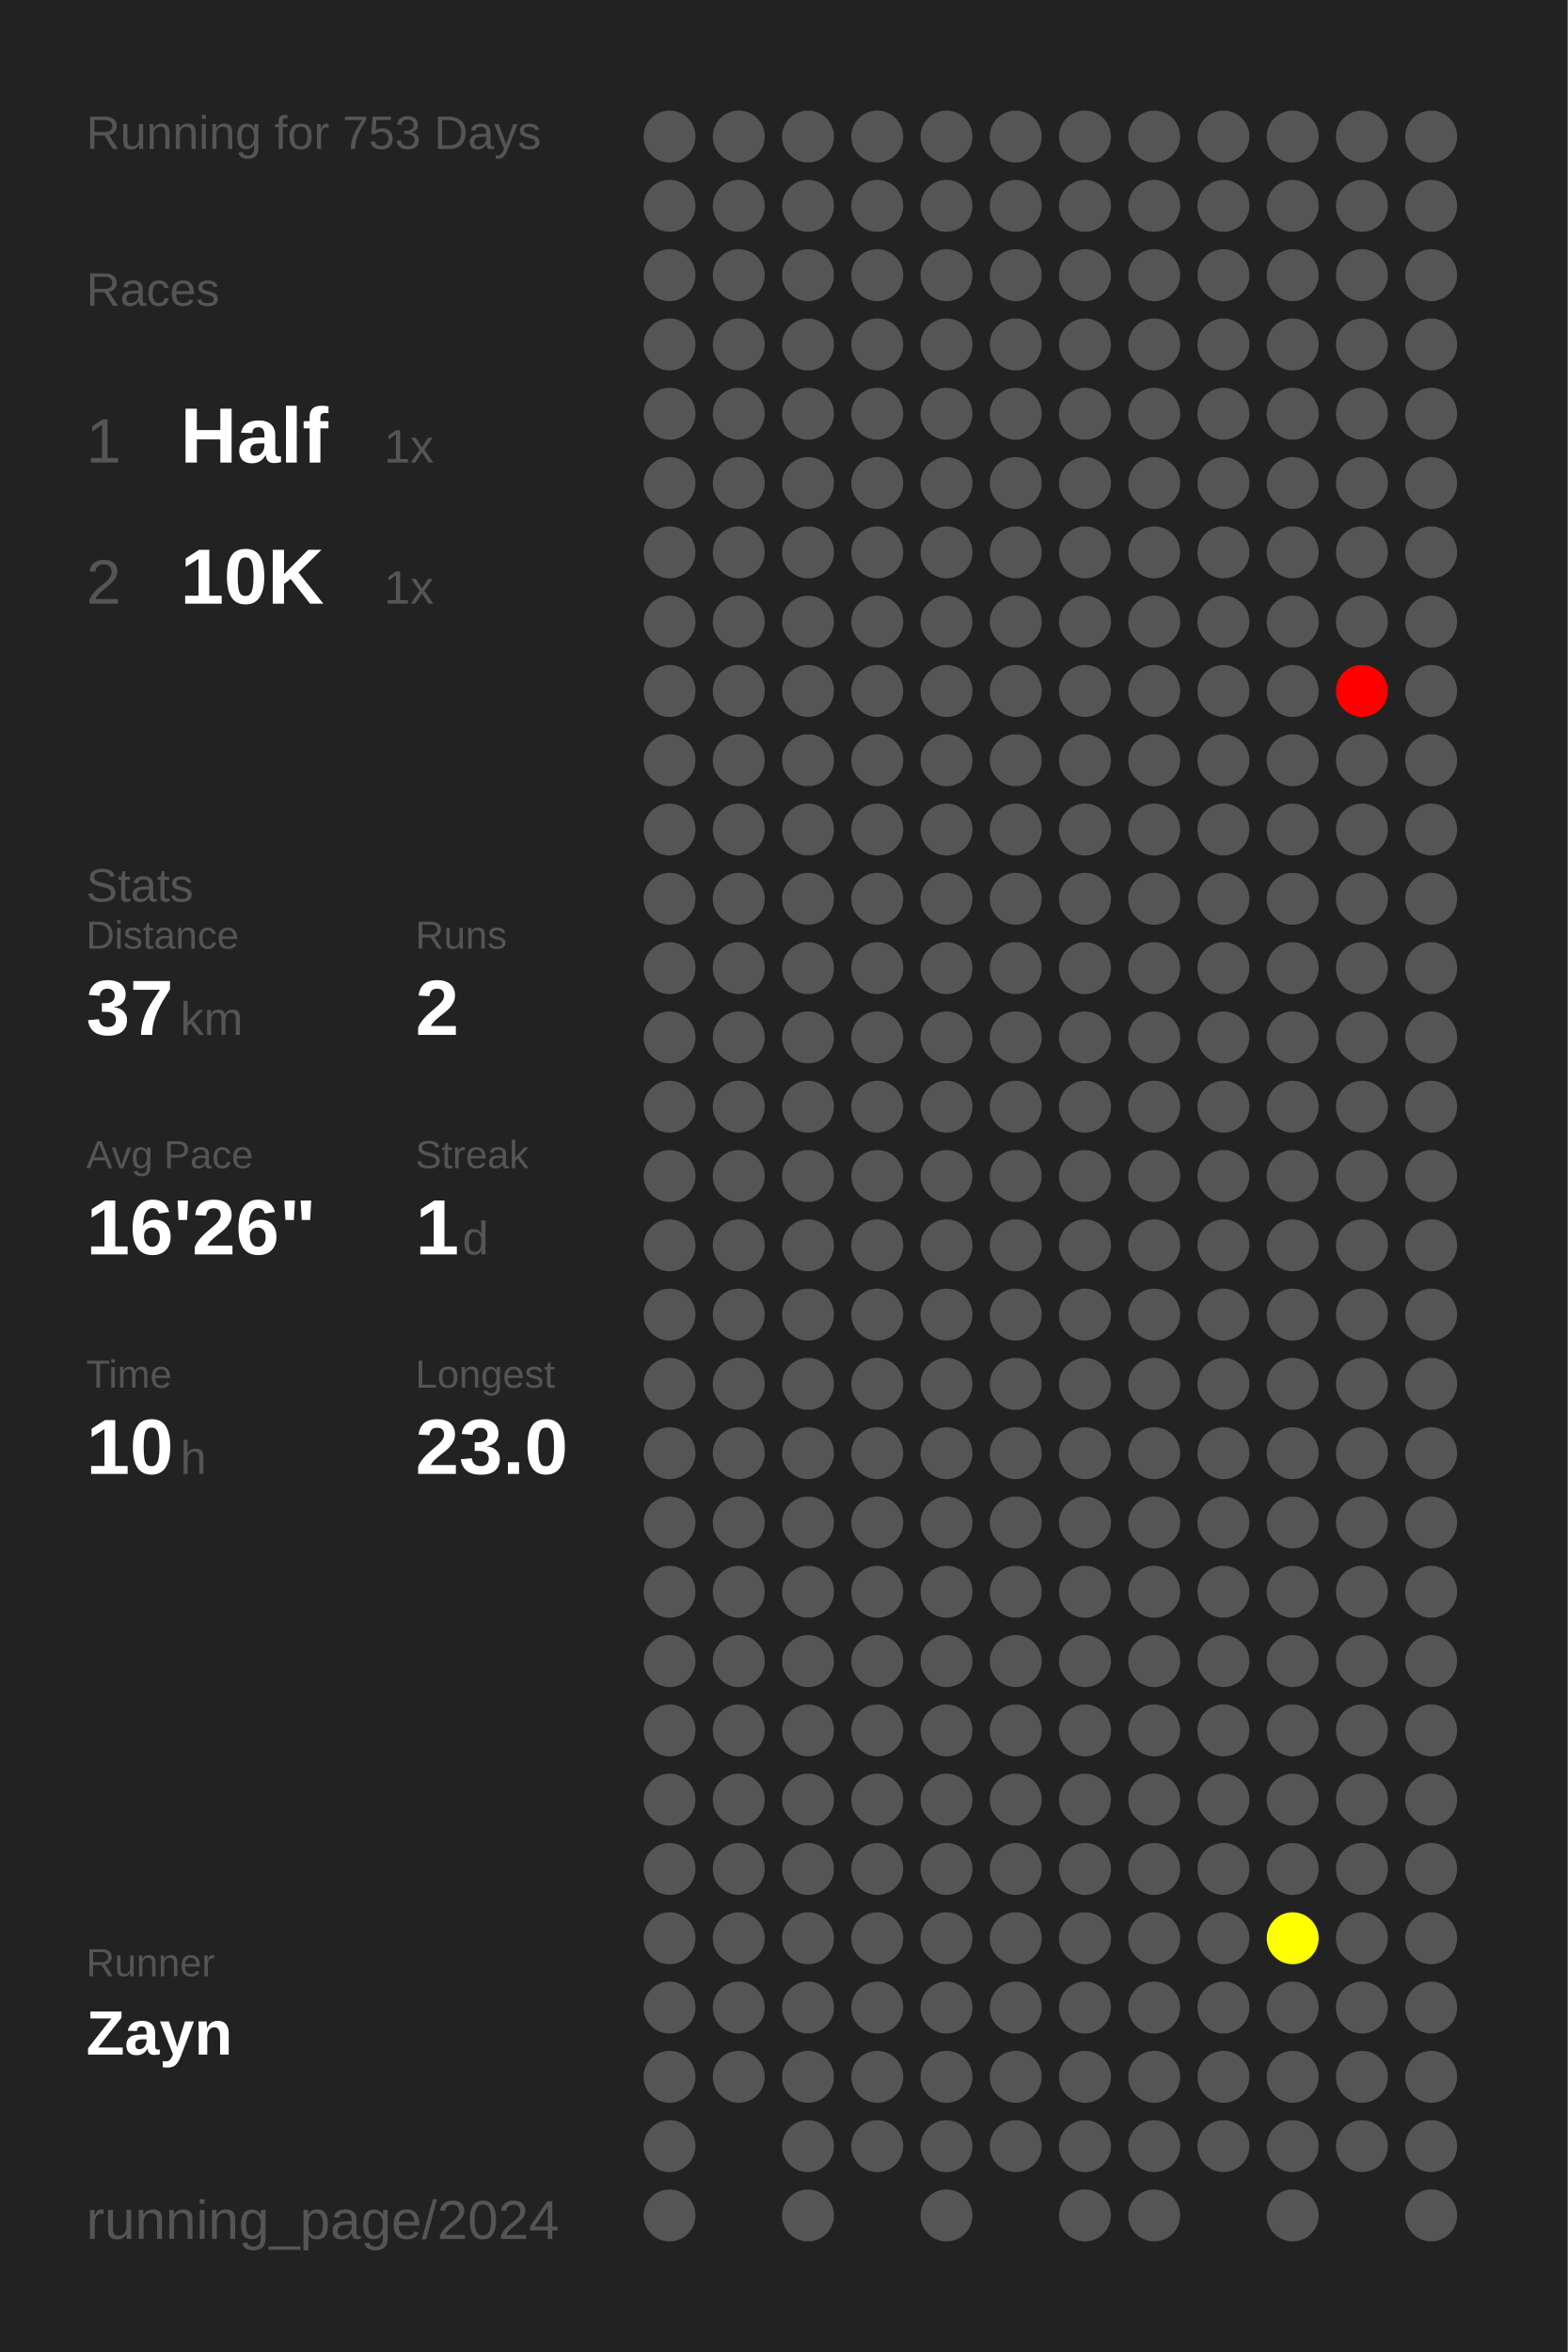
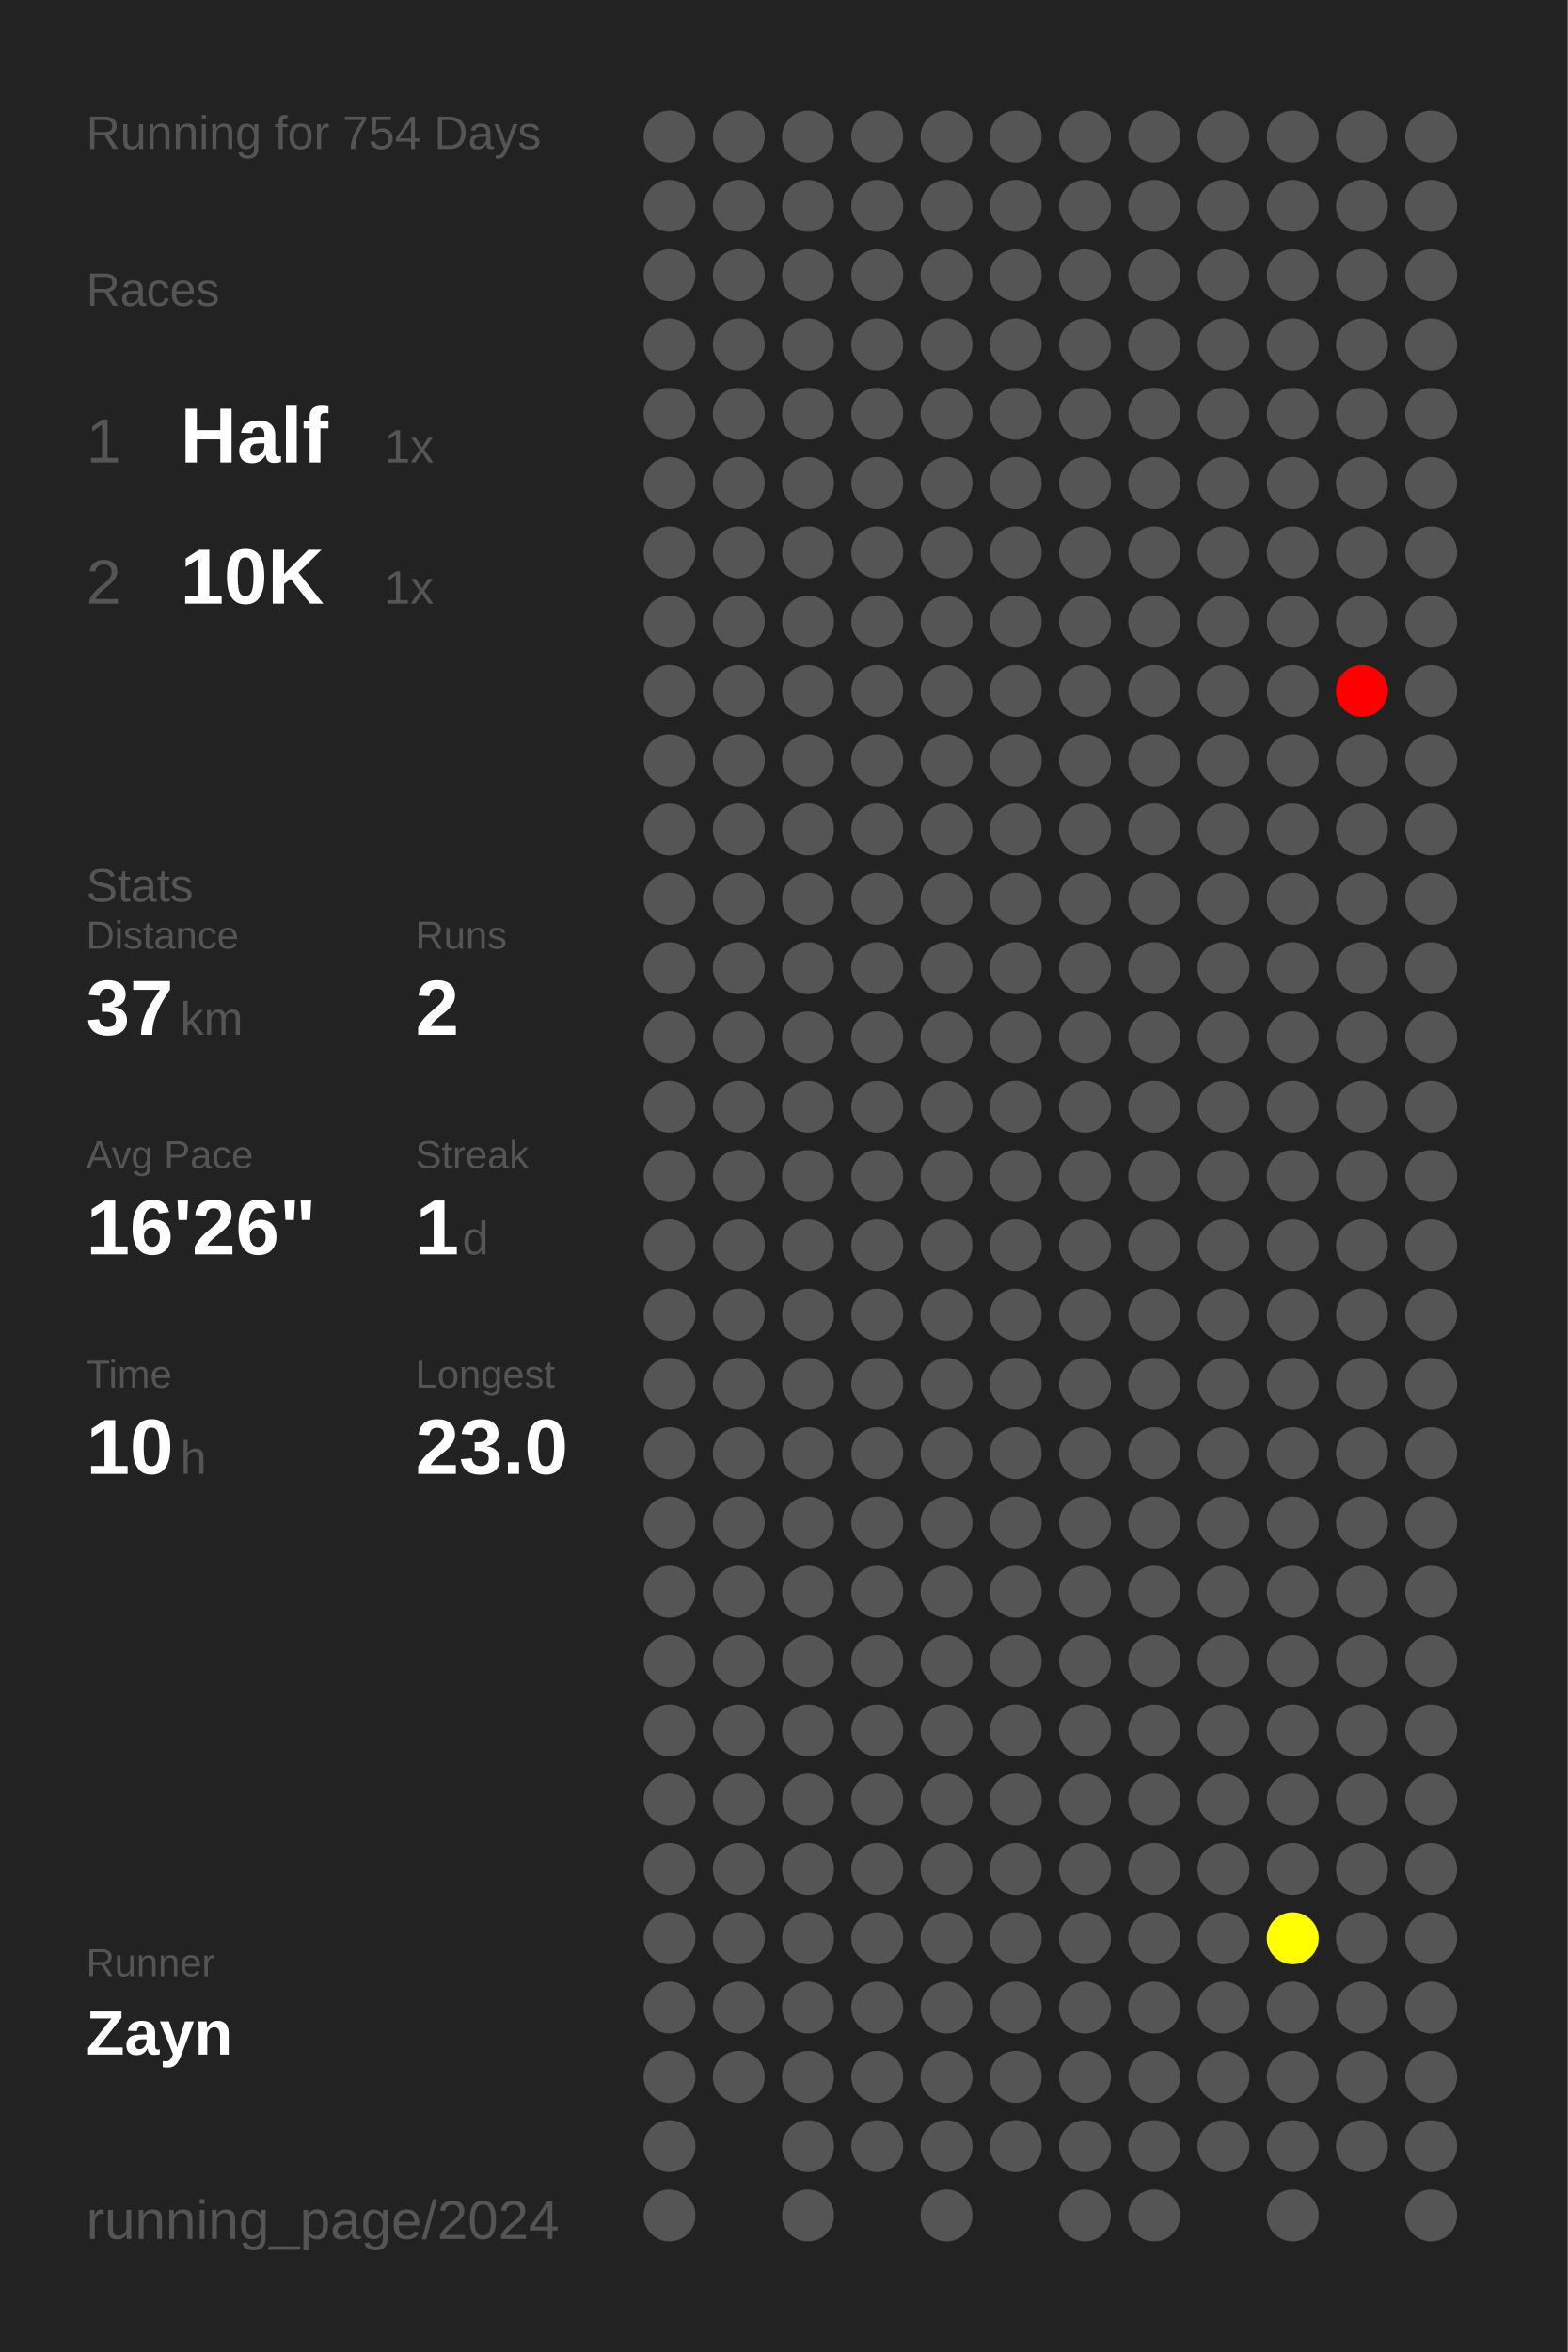
<svg xmlns="http://www.w3.org/2000/svg" baseProfile="full" height="300mm" version="1.1" viewBox="0,0,200,300" width="200mm">
  <defs />
  <rect fill="#222222" height="300" width="200" x="0" y="0" />
-   <text fill="#555555" style="font-size:6px; font-family:Arial;" x="11" y="19">Running for 753 Days</text>
+   <text fill="#555555" style="font-size:6px; font-family:Arial;" x="11" y="19">Running for 754 Days</text>
  <text fill="#555555" style="font-size:6px; font-family:Arial;" x="11" y="39">Races</text>
  <text fill="#555555" style="font-size:8px; font-family:Arial;" x="11" y="59">1</text>
  <text fill="#FFFFFF" style="font-size:10px; font-family:Arial; font-weight:bold;" x="23" y="59">Half</text>
  <text fill="#555555" style="font-size:6px; font-family:Arial;" x="49" y="59">1x</text>
  <text fill="#555555" style="font-size:8px; font-family:Arial;" x="11" y="77">2</text>
  <text fill="#FFFFFF" style="font-size:10px; font-family:Arial; font-weight:bold;" x="23" y="77">10K</text>
  <text fill="#555555" style="font-size:6px; font-family:Arial;" x="49" y="77">1x</text>
  <text fill="#555555" style="font-size:6px; font-family:Arial;" x="11" y="115">Stats</text>
  <text fill="#555555" style="font-size:5px; font-family:Arial;" x="11" y="121">Distance</text>
  <text fill="#FFFFFF" style="font-size:10px; font-family:Arial; font-weight:bold;" x="11" y="132">37</text>
  <text fill="#555555" style="font-size:6px; font-family:Arial;" x="23" y="132">km</text>
  <text fill="#555555" style="font-size:5px; font-family:Arial;" x="53" y="121">Runs</text>
  <text fill="#FFFFFF" style="font-size:10px; font-family:Arial; font-weight:bold;" x="53" y="132">2</text>
  <text fill="#555555" style="font-size:5px; font-family:Arial;" x="11" y="149">Avg Pace</text>
  <text fill="#FFFFFF" style="font-size:10px; font-family:Arial; font-weight:bold;" x="11" y="160">16'26"</text>
  <text fill="#555555" style="font-size:5px; font-family:Arial;" x="53" y="149">Streak</text>
  <text fill="#FFFFFF" style="font-size:10px; font-family:Arial; font-weight:bold;" x="53" y="160">1</text>
  <text fill="#555555" style="font-size:6px; font-family:Arial;" x="59" y="160">d</text>
  <text fill="#555555" style="font-size:5px; font-family:Arial;" x="11" y="177">Time</text>
  <text fill="#FFFFFF" style="font-size:10px; font-family:Arial; font-weight:bold;" x="11" y="188">10</text>
  <text fill="#555555" style="font-size:6px; font-family:Arial;" x="23" y="188">h</text>
  <text fill="#555555" style="font-size:5px; font-family:Arial;" x="53" y="177">Longest</text>
  <text fill="#FFFFFF" style="font-size:10px; font-family:Arial; font-weight:bold;" x="53" y="188">23.0</text>
  <text fill="#555555" style="font-size:5px; font-family:Arial;" x="11" y="252.065">Runner</text>
  <text fill="#FFFFFF" style="font-size:8px; font-family:Arial; font-weight:bold;" x="11" y="262.065">Zayn</text>
  <text fill="#555555" style="font-size:7px; font-family:Arial;" x="11" y="285.581">running_page/2024</text>
  <circle cx="85.417" cy="17.419" fill="#555555" r="3.312" />
  <circle cx="85.417" cy="26.258" fill="#555555" r="3.312" />
  <circle cx="85.417" cy="35.097" fill="#555555" r="3.312" />
  <circle cx="85.417" cy="43.935" fill="#555555" r="3.312" />
  <circle cx="85.417" cy="52.774" fill="#555555" r="3.312" />
  <circle cx="85.417" cy="61.613" fill="#555555" r="3.312" />
  <circle cx="85.417" cy="70.452" fill="#555555" r="3.312" />
  <circle cx="85.417" cy="79.29" fill="#555555" r="3.312" />
  <circle cx="85.417" cy="88.129" fill="#555555" r="3.312" />
  <circle cx="85.417" cy="96.968" fill="#555555" r="3.312" />
  <circle cx="85.417" cy="105.806" fill="#555555" r="3.312" />
  <circle cx="85.417" cy="114.645" fill="#555555" r="3.312" />
  <circle cx="85.417" cy="123.484" fill="#555555" r="3.312" />
  <circle cx="85.417" cy="132.323" fill="#555555" r="3.312" />
  <circle cx="85.417" cy="141.161" fill="#555555" r="3.312" />
  <circle cx="85.417" cy="150" fill="#555555" r="3.312" />
  <circle cx="85.417" cy="158.839" fill="#555555" r="3.312" />
  <circle cx="85.417" cy="167.677" fill="#555555" r="3.312" />
  <circle cx="85.417" cy="176.516" fill="#555555" r="3.312" />
  <circle cx="85.417" cy="185.355" fill="#555555" r="3.312" />
  <circle cx="85.417" cy="194.194" fill="#555555" r="3.312" />
  <circle cx="85.417" cy="203.032" fill="#555555" r="3.312" />
  <circle cx="85.417" cy="211.871" fill="#555555" r="3.312" />
  <circle cx="85.417" cy="220.71" fill="#555555" r="3.312" />
  <circle cx="85.417" cy="229.548" fill="#555555" r="3.312" />
  <circle cx="85.417" cy="238.387" fill="#555555" r="3.312" />
  <circle cx="85.417" cy="247.226" fill="#555555" r="3.312" />
  <circle cx="85.417" cy="256.065" fill="#555555" r="3.312" />
  <circle cx="85.417" cy="264.903" fill="#555555" r="3.312" />
  <circle cx="85.417" cy="273.742" fill="#555555" r="3.312" />
  <circle cx="85.417" cy="282.581" fill="#555555" r="3.312" />
  <circle cx="94.25" cy="17.419" fill="#555555" r="3.312" />
  <circle cx="94.25" cy="26.258" fill="#555555" r="3.312" />
  <circle cx="94.25" cy="35.097" fill="#555555" r="3.312" />
  <circle cx="94.25" cy="43.935" fill="#555555" r="3.312" />
  <circle cx="94.25" cy="52.774" fill="#555555" r="3.312" />
  <circle cx="94.25" cy="61.613" fill="#555555" r="3.312" />
  <circle cx="94.25" cy="70.452" fill="#555555" r="3.312" />
  <circle cx="94.25" cy="79.29" fill="#555555" r="3.312" />
  <circle cx="94.25" cy="88.129" fill="#555555" r="3.312" />
  <circle cx="94.25" cy="96.968" fill="#555555" r="3.312" />
  <circle cx="94.25" cy="105.806" fill="#555555" r="3.312" />
  <circle cx="94.25" cy="114.645" fill="#555555" r="3.312" />
  <circle cx="94.25" cy="123.484" fill="#555555" r="3.312" />
  <circle cx="94.25" cy="132.323" fill="#555555" r="3.312" />
  <circle cx="94.25" cy="141.161" fill="#555555" r="3.312" />
  <circle cx="94.25" cy="150" fill="#555555" r="3.312" />
  <circle cx="94.25" cy="158.839" fill="#555555" r="3.312" />
  <circle cx="94.25" cy="167.677" fill="#555555" r="3.312" />
  <circle cx="94.25" cy="176.516" fill="#555555" r="3.312" />
  <circle cx="94.25" cy="185.355" fill="#555555" r="3.312" />
  <circle cx="94.25" cy="194.194" fill="#555555" r="3.312" />
  <circle cx="94.25" cy="203.032" fill="#555555" r="3.312" />
  <circle cx="94.25" cy="211.871" fill="#555555" r="3.312" />
  <circle cx="94.25" cy="220.71" fill="#555555" r="3.312" />
  <circle cx="94.25" cy="229.548" fill="#555555" r="3.312" />
  <circle cx="94.25" cy="238.387" fill="#555555" r="3.312" />
  <circle cx="94.25" cy="247.226" fill="#555555" r="3.312" />
  <circle cx="94.25" cy="256.065" fill="#555555" r="3.312" />
  <circle cx="94.25" cy="264.903" fill="#555555" r="3.312" />
  <circle cx="103.083" cy="17.419" fill="#555555" r="3.312" />
  <circle cx="103.083" cy="26.258" fill="#555555" r="3.312" />
  <circle cx="103.083" cy="35.097" fill="#555555" r="3.312" />
  <circle cx="103.083" cy="43.935" fill="#555555" r="3.312" />
  <circle cx="103.083" cy="52.774" fill="#555555" r="3.312" />
  <circle cx="103.083" cy="61.613" fill="#555555" r="3.312" />
  <circle cx="103.083" cy="70.452" fill="#555555" r="3.312" />
  <circle cx="103.083" cy="79.29" fill="#555555" r="3.312" />
  <circle cx="103.083" cy="88.129" fill="#555555" r="3.312" />
  <circle cx="103.083" cy="96.968" fill="#555555" r="3.312" />
  <circle cx="103.083" cy="105.806" fill="#555555" r="3.312" />
  <circle cx="103.083" cy="114.645" fill="#555555" r="3.312" />
  <circle cx="103.083" cy="123.484" fill="#555555" r="3.312" />
  <circle cx="103.083" cy="132.323" fill="#555555" r="3.312" />
  <circle cx="103.083" cy="141.161" fill="#555555" r="3.312" />
  <circle cx="103.083" cy="150" fill="#555555" r="3.312" />
  <circle cx="103.083" cy="158.839" fill="#555555" r="3.312" />
  <circle cx="103.083" cy="167.677" fill="#555555" r="3.312" />
  <circle cx="103.083" cy="176.516" fill="#555555" r="3.312" />
  <circle cx="103.083" cy="185.355" fill="#555555" r="3.312" />
  <circle cx="103.083" cy="194.194" fill="#555555" r="3.312" />
  <circle cx="103.083" cy="203.032" fill="#555555" r="3.312" />
  <circle cx="103.083" cy="211.871" fill="#555555" r="3.312" />
  <circle cx="103.083" cy="220.71" fill="#555555" r="3.312" />
  <circle cx="103.083" cy="229.548" fill="#555555" r="3.312" />
  <circle cx="103.083" cy="238.387" fill="#555555" r="3.312" />
  <circle cx="103.083" cy="247.226" fill="#555555" r="3.312" />
  <circle cx="103.083" cy="256.065" fill="#555555" r="3.312" />
  <circle cx="103.083" cy="264.903" fill="#555555" r="3.312" />
  <circle cx="103.083" cy="273.742" fill="#555555" r="3.312" />
  <circle cx="103.083" cy="282.581" fill="#555555" r="3.312" />
  <circle cx="111.917" cy="17.419" fill="#555555" r="3.312" />
  <circle cx="111.917" cy="26.258" fill="#555555" r="3.312" />
  <circle cx="111.917" cy="35.097" fill="#555555" r="3.312" />
  <circle cx="111.917" cy="43.935" fill="#555555" r="3.312" />
  <circle cx="111.917" cy="52.774" fill="#555555" r="3.312" />
  <circle cx="111.917" cy="61.613" fill="#555555" r="3.312" />
  <circle cx="111.917" cy="70.452" fill="#555555" r="3.312" />
  <circle cx="111.917" cy="79.29" fill="#555555" r="3.312" />
  <circle cx="111.917" cy="88.129" fill="#555555" r="3.312" />
  <circle cx="111.917" cy="96.968" fill="#555555" r="3.312" />
  <circle cx="111.917" cy="105.806" fill="#555555" r="3.312" />
  <circle cx="111.917" cy="114.645" fill="#555555" r="3.312" />
  <circle cx="111.917" cy="123.484" fill="#555555" r="3.312" />
  <circle cx="111.917" cy="132.323" fill="#555555" r="3.312" />
  <circle cx="111.917" cy="141.161" fill="#555555" r="3.312" />
  <circle cx="111.917" cy="150" fill="#555555" r="3.312" />
  <circle cx="111.917" cy="158.839" fill="#555555" r="3.312" />
  <circle cx="111.917" cy="167.677" fill="#555555" r="3.312" />
  <circle cx="111.917" cy="176.516" fill="#555555" r="3.312" />
  <circle cx="111.917" cy="185.355" fill="#555555" r="3.312" />
  <circle cx="111.917" cy="194.194" fill="#555555" r="3.312" />
  <circle cx="111.917" cy="203.032" fill="#555555" r="3.312" />
  <circle cx="111.917" cy="211.871" fill="#555555" r="3.312" />
  <circle cx="111.917" cy="220.71" fill="#555555" r="3.312" />
  <circle cx="111.917" cy="229.548" fill="#555555" r="3.312" />
  <circle cx="111.917" cy="238.387" fill="#555555" r="3.312" />
  <circle cx="111.917" cy="247.226" fill="#555555" r="3.312" />
  <circle cx="111.917" cy="256.065" fill="#555555" r="3.312" />
  <circle cx="111.917" cy="264.903" fill="#555555" r="3.312" />
  <circle cx="111.917" cy="273.742" fill="#555555" r="3.312" />
  <circle cx="120.75" cy="17.419" fill="#555555" r="3.312" />
  <circle cx="120.75" cy="26.258" fill="#555555" r="3.312" />
  <circle cx="120.75" cy="35.097" fill="#555555" r="3.312" />
  <circle cx="120.75" cy="43.935" fill="#555555" r="3.312" />
  <circle cx="120.75" cy="52.774" fill="#555555" r="3.312" />
  <circle cx="120.75" cy="61.613" fill="#555555" r="3.312" />
  <circle cx="120.75" cy="70.452" fill="#555555" r="3.312" />
  <circle cx="120.75" cy="79.29" fill="#555555" r="3.312" />
  <circle cx="120.75" cy="88.129" fill="#555555" r="3.312" />
  <circle cx="120.75" cy="96.968" fill="#555555" r="3.312" />
  <circle cx="120.75" cy="105.806" fill="#555555" r="3.312" />
  <circle cx="120.75" cy="114.645" fill="#555555" r="3.312" />
  <circle cx="120.75" cy="123.484" fill="#555555" r="3.312" />
  <circle cx="120.75" cy="132.323" fill="#555555" r="3.312" />
  <circle cx="120.75" cy="141.161" fill="#555555" r="3.312" />
  <circle cx="120.75" cy="150" fill="#555555" r="3.312" />
  <circle cx="120.75" cy="158.839" fill="#555555" r="3.312" />
  <circle cx="120.75" cy="167.677" fill="#555555" r="3.312" />
  <circle cx="120.75" cy="176.516" fill="#555555" r="3.312" />
  <circle cx="120.75" cy="185.355" fill="#555555" r="3.312" />
  <circle cx="120.75" cy="194.194" fill="#555555" r="3.312" />
  <circle cx="120.75" cy="203.032" fill="#555555" r="3.312" />
  <circle cx="120.75" cy="211.871" fill="#555555" r="3.312" />
  <circle cx="120.75" cy="220.71" fill="#555555" r="3.312" />
  <circle cx="120.75" cy="229.548" fill="#555555" r="3.312" />
  <circle cx="120.75" cy="238.387" fill="#555555" r="3.312" />
  <circle cx="120.75" cy="247.226" fill="#555555" r="3.312" />
  <circle cx="120.75" cy="256.065" fill="#555555" r="3.312" />
  <circle cx="120.75" cy="264.903" fill="#555555" r="3.312" />
  <circle cx="120.75" cy="273.742" fill="#555555" r="3.312" />
  <circle cx="120.75" cy="282.581" fill="#555555" r="3.312" />
  <circle cx="129.583" cy="17.419" fill="#555555" r="3.312" />
  <circle cx="129.583" cy="26.258" fill="#555555" r="3.312" />
  <circle cx="129.583" cy="35.097" fill="#555555" r="3.312" />
  <circle cx="129.583" cy="43.935" fill="#555555" r="3.312" />
  <circle cx="129.583" cy="52.774" fill="#555555" r="3.312" />
  <circle cx="129.583" cy="61.613" fill="#555555" r="3.312" />
  <circle cx="129.583" cy="70.452" fill="#555555" r="3.312" />
  <circle cx="129.583" cy="79.29" fill="#555555" r="3.312" />
  <circle cx="129.583" cy="88.129" fill="#555555" r="3.312" />
  <circle cx="129.583" cy="96.968" fill="#555555" r="3.312" />
  <circle cx="129.583" cy="105.806" fill="#555555" r="3.312" />
  <circle cx="129.583" cy="114.645" fill="#555555" r="3.312" />
  <circle cx="129.583" cy="123.484" fill="#555555" r="3.312" />
  <circle cx="129.583" cy="132.323" fill="#555555" r="3.312" />
  <circle cx="129.583" cy="141.161" fill="#555555" r="3.312" />
  <circle cx="129.583" cy="150" fill="#555555" r="3.312" />
  <circle cx="129.583" cy="158.839" fill="#555555" r="3.312" />
  <circle cx="129.583" cy="167.677" fill="#555555" r="3.312" />
  <circle cx="129.583" cy="176.516" fill="#555555" r="3.312" />
  <circle cx="129.583" cy="185.355" fill="#555555" r="3.312" />
  <circle cx="129.583" cy="194.194" fill="#555555" r="3.312" />
  <circle cx="129.583" cy="203.032" fill="#555555" r="3.312" />
  <circle cx="129.583" cy="211.871" fill="#555555" r="3.312" />
  <circle cx="129.583" cy="220.71" fill="#555555" r="3.312" />
  <circle cx="129.583" cy="229.548" fill="#555555" r="3.312" />
  <circle cx="129.583" cy="238.387" fill="#555555" r="3.312" />
  <circle cx="129.583" cy="247.226" fill="#555555" r="3.312" />
  <circle cx="129.583" cy="256.065" fill="#555555" r="3.312" />
  <circle cx="129.583" cy="264.903" fill="#555555" r="3.312" />
  <circle cx="129.583" cy="273.742" fill="#555555" r="3.312" />
  <circle cx="138.417" cy="17.419" fill="#555555" r="3.312" />
  <circle cx="138.417" cy="26.258" fill="#555555" r="3.312" />
  <circle cx="138.417" cy="35.097" fill="#555555" r="3.312" />
  <circle cx="138.417" cy="43.935" fill="#555555" r="3.312" />
  <circle cx="138.417" cy="52.774" fill="#555555" r="3.312" />
  <circle cx="138.417" cy="61.613" fill="#555555" r="3.312" />
  <circle cx="138.417" cy="70.452" fill="#555555" r="3.312" />
  <circle cx="138.417" cy="79.29" fill="#555555" r="3.312" />
  <circle cx="138.417" cy="88.129" fill="#555555" r="3.312" />
  <circle cx="138.417" cy="96.968" fill="#555555" r="3.312" />
  <circle cx="138.417" cy="105.806" fill="#555555" r="3.312" />
  <circle cx="138.417" cy="114.645" fill="#555555" r="3.312" />
  <circle cx="138.417" cy="123.484" fill="#555555" r="3.312" />
  <circle cx="138.417" cy="132.323" fill="#555555" r="3.312" />
  <circle cx="138.417" cy="141.161" fill="#555555" r="3.312" />
  <circle cx="138.417" cy="150" fill="#555555" r="3.312" />
  <circle cx="138.417" cy="158.839" fill="#555555" r="3.312" />
  <circle cx="138.417" cy="167.677" fill="#555555" r="3.312" />
  <circle cx="138.417" cy="176.516" fill="#555555" r="3.312" />
  <circle cx="138.417" cy="185.355" fill="#555555" r="3.312" />
  <circle cx="138.417" cy="194.194" fill="#555555" r="3.312" />
  <circle cx="138.417" cy="203.032" fill="#555555" r="3.312" />
  <circle cx="138.417" cy="211.871" fill="#555555" r="3.312" />
  <circle cx="138.417" cy="220.71" fill="#555555" r="3.312" />
  <circle cx="138.417" cy="229.548" fill="#555555" r="3.312" />
  <circle cx="138.417" cy="238.387" fill="#555555" r="3.312" />
  <circle cx="138.417" cy="247.226" fill="#555555" r="3.312" />
  <circle cx="138.417" cy="256.065" fill="#555555" r="3.312" />
  <circle cx="138.417" cy="264.903" fill="#555555" r="3.312" />
  <circle cx="138.417" cy="273.742" fill="#555555" r="3.312" />
  <circle cx="138.417" cy="282.581" fill="#555555" r="3.312" />
  <circle cx="147.25" cy="17.419" fill="#555555" r="3.312" />
  <circle cx="147.25" cy="26.258" fill="#555555" r="3.312" />
  <circle cx="147.25" cy="35.097" fill="#555555" r="3.312" />
  <circle cx="147.25" cy="43.935" fill="#555555" r="3.312" />
  <circle cx="147.25" cy="52.774" fill="#555555" r="3.312" />
  <circle cx="147.25" cy="61.613" fill="#555555" r="3.312" />
  <circle cx="147.25" cy="70.452" fill="#555555" r="3.312" />
  <circle cx="147.25" cy="79.29" fill="#555555" r="3.312" />
  <circle cx="147.25" cy="88.129" fill="#555555" r="3.312" />
  <circle cx="147.25" cy="96.968" fill="#555555" r="3.312" />
  <circle cx="147.25" cy="105.806" fill="#555555" r="3.312" />
  <circle cx="147.25" cy="114.645" fill="#555555" r="3.312" />
  <circle cx="147.25" cy="123.484" fill="#555555" r="3.312" />
  <circle cx="147.25" cy="132.323" fill="#555555" r="3.312" />
  <circle cx="147.25" cy="141.161" fill="#555555" r="3.312" />
  <circle cx="147.25" cy="150" fill="#555555" r="3.312" />
  <circle cx="147.25" cy="158.839" fill="#555555" r="3.312" />
  <circle cx="147.25" cy="167.677" fill="#555555" r="3.312" />
  <circle cx="147.25" cy="176.516" fill="#555555" r="3.312" />
  <circle cx="147.25" cy="185.355" fill="#555555" r="3.312" />
  <circle cx="147.25" cy="194.194" fill="#555555" r="3.312" />
  <circle cx="147.25" cy="203.032" fill="#555555" r="3.312" />
  <circle cx="147.25" cy="211.871" fill="#555555" r="3.312" />
  <circle cx="147.25" cy="220.71" fill="#555555" r="3.312" />
  <circle cx="147.25" cy="229.548" fill="#555555" r="3.312" />
  <circle cx="147.25" cy="238.387" fill="#555555" r="3.312" />
  <circle cx="147.25" cy="247.226" fill="#555555" r="3.312" />
  <circle cx="147.25" cy="256.065" fill="#555555" r="3.312" />
  <circle cx="147.25" cy="264.903" fill="#555555" r="3.312" />
  <circle cx="147.25" cy="273.742" fill="#555555" r="3.312" />
  <circle cx="147.25" cy="282.581" fill="#555555" r="3.312" />
  <circle cx="156.083" cy="17.419" fill="#555555" r="3.312" />
  <circle cx="156.083" cy="26.258" fill="#555555" r="3.312" />
  <circle cx="156.083" cy="35.097" fill="#555555" r="3.312" />
  <circle cx="156.083" cy="43.935" fill="#555555" r="3.312" />
  <circle cx="156.083" cy="52.774" fill="#555555" r="3.312" />
  <circle cx="156.083" cy="61.613" fill="#555555" r="3.312" />
  <circle cx="156.083" cy="70.452" fill="#555555" r="3.312" />
  <circle cx="156.083" cy="79.29" fill="#555555" r="3.312" />
  <circle cx="156.083" cy="88.129" fill="#555555" r="3.312" />
  <circle cx="156.083" cy="96.968" fill="#555555" r="3.312" />
  <circle cx="156.083" cy="105.806" fill="#555555" r="3.312" />
  <circle cx="156.083" cy="114.645" fill="#555555" r="3.312" />
  <circle cx="156.083" cy="123.484" fill="#555555" r="3.312" />
  <circle cx="156.083" cy="132.323" fill="#555555" r="3.312" />
  <circle cx="156.083" cy="141.161" fill="#555555" r="3.312" />
  <circle cx="156.083" cy="150" fill="#555555" r="3.312" />
  <circle cx="156.083" cy="158.839" fill="#555555" r="3.312" />
  <circle cx="156.083" cy="167.677" fill="#555555" r="3.312" />
  <circle cx="156.083" cy="176.516" fill="#555555" r="3.312" />
  <circle cx="156.083" cy="185.355" fill="#555555" r="3.312" />
  <circle cx="156.083" cy="194.194" fill="#555555" r="3.312" />
  <circle cx="156.083" cy="203.032" fill="#555555" r="3.312" />
  <circle cx="156.083" cy="211.871" fill="#555555" r="3.312" />
  <circle cx="156.083" cy="220.71" fill="#555555" r="3.312" />
  <circle cx="156.083" cy="229.548" fill="#555555" r="3.312" />
  <circle cx="156.083" cy="238.387" fill="#555555" r="3.312" />
  <circle cx="156.083" cy="247.226" fill="#555555" r="3.312" />
  <circle cx="156.083" cy="256.065" fill="#555555" r="3.312" />
  <circle cx="156.083" cy="264.903" fill="#555555" r="3.312" />
  <circle cx="156.083" cy="273.742" fill="#555555" r="3.312" />
  <circle cx="164.917" cy="17.419" fill="#555555" r="3.312" />
  <circle cx="164.917" cy="26.258" fill="#555555" r="3.312" />
  <circle cx="164.917" cy="35.097" fill="#555555" r="3.312" />
  <circle cx="164.917" cy="43.935" fill="#555555" r="3.312" />
  <circle cx="164.917" cy="52.774" fill="#555555" r="3.312" />
  <circle cx="164.917" cy="61.613" fill="#555555" r="3.312" />
  <circle cx="164.917" cy="70.452" fill="#555555" r="3.312" />
  <circle cx="164.917" cy="79.29" fill="#555555" r="3.312" />
  <circle cx="164.917" cy="88.129" fill="#555555" r="3.312" />
  <circle cx="164.917" cy="96.968" fill="#555555" r="3.312" />
  <circle cx="164.917" cy="105.806" fill="#555555" r="3.312" />
  <circle cx="164.917" cy="114.645" fill="#555555" r="3.312" />
  <circle cx="164.917" cy="123.484" fill="#555555" r="3.312" />
  <circle cx="164.917" cy="132.323" fill="#555555" r="3.312" />
  <circle cx="164.917" cy="141.161" fill="#555555" r="3.312" />
  <circle cx="164.917" cy="150" fill="#555555" r="3.312" />
  <circle cx="164.917" cy="158.839" fill="#555555" r="3.312" />
  <circle cx="164.917" cy="167.677" fill="#555555" r="3.312" />
  <circle cx="164.917" cy="176.516" fill="#555555" r="3.312" />
  <circle cx="164.917" cy="185.355" fill="#555555" r="3.312" />
  <circle cx="164.917" cy="194.194" fill="#555555" r="3.312" />
  <circle cx="164.917" cy="203.032" fill="#555555" r="3.312" />
  <circle cx="164.917" cy="211.871" fill="#555555" r="3.312" />
  <circle cx="164.917" cy="220.71" fill="#555555" r="3.312" />
  <circle cx="164.917" cy="229.548" fill="#555555" r="3.312" />
  <circle cx="164.917" cy="238.387" fill="#555555" r="3.312" />
  <circle cx="164.917" cy="247.226" fill="yellow" r="3.312" />
  <circle cx="164.917" cy="256.065" fill="#555555" r="3.312" />
  <circle cx="164.917" cy="264.903" fill="#555555" r="3.312" />
  <circle cx="164.917" cy="273.742" fill="#555555" r="3.312" />
  <circle cx="164.917" cy="282.581" fill="#555555" r="3.312" />
  <circle cx="173.75" cy="17.419" fill="#555555" r="3.312" />
  <circle cx="173.75" cy="26.258" fill="#555555" r="3.312" />
  <circle cx="173.75" cy="35.097" fill="#555555" r="3.312" />
  <circle cx="173.75" cy="43.935" fill="#555555" r="3.312" />
  <circle cx="173.75" cy="52.774" fill="#555555" r="3.312" />
  <circle cx="173.75" cy="61.613" fill="#555555" r="3.312" />
  <circle cx="173.75" cy="70.452" fill="#555555" r="3.312" />
  <circle cx="173.75" cy="79.29" fill="#555555" r="3.312" />
  <circle cx="173.75" cy="88.129" fill="red" r="3.312" />
  <circle cx="173.75" cy="96.968" fill="#555555" r="3.312" />
  <circle cx="173.75" cy="105.806" fill="#555555" r="3.312" />
  <circle cx="173.75" cy="114.645" fill="#555555" r="3.312" />
  <circle cx="173.75" cy="123.484" fill="#555555" r="3.312" />
  <circle cx="173.75" cy="132.323" fill="#555555" r="3.312" />
  <circle cx="173.75" cy="141.161" fill="#555555" r="3.312" />
  <circle cx="173.75" cy="150" fill="#555555" r="3.312" />
  <circle cx="173.75" cy="158.839" fill="#555555" r="3.312" />
  <circle cx="173.75" cy="167.677" fill="#555555" r="3.312" />
  <circle cx="173.75" cy="176.516" fill="#555555" r="3.312" />
  <circle cx="173.75" cy="185.355" fill="#555555" r="3.312" />
  <circle cx="173.75" cy="194.194" fill="#555555" r="3.312" />
  <circle cx="173.75" cy="203.032" fill="#555555" r="3.312" />
  <circle cx="173.75" cy="211.871" fill="#555555" r="3.312" />
  <circle cx="173.75" cy="220.71" fill="#555555" r="3.312" />
  <circle cx="173.75" cy="229.548" fill="#555555" r="3.312" />
  <circle cx="173.75" cy="238.387" fill="#555555" r="3.312" />
  <circle cx="173.75" cy="247.226" fill="#555555" r="3.312" />
  <circle cx="173.75" cy="256.065" fill="#555555" r="3.312" />
  <circle cx="173.75" cy="264.903" fill="#555555" r="3.312" />
  <circle cx="173.75" cy="273.742" fill="#555555" r="3.312" />
  <circle cx="182.583" cy="17.419" fill="#555555" r="3.312" />
  <circle cx="182.583" cy="26.258" fill="#555555" r="3.312" />
  <circle cx="182.583" cy="35.097" fill="#555555" r="3.312" />
  <circle cx="182.583" cy="43.935" fill="#555555" r="3.312" />
  <circle cx="182.583" cy="52.774" fill="#555555" r="3.312" />
  <circle cx="182.583" cy="61.613" fill="#555555" r="3.312" />
  <circle cx="182.583" cy="70.452" fill="#555555" r="3.312" />
  <circle cx="182.583" cy="79.29" fill="#555555" r="3.312" />
  <circle cx="182.583" cy="88.129" fill="#555555" r="3.312" />
  <circle cx="182.583" cy="96.968" fill="#555555" r="3.312" />
  <circle cx="182.583" cy="105.806" fill="#555555" r="3.312" />
  <circle cx="182.583" cy="114.645" fill="#555555" r="3.312" />
  <circle cx="182.583" cy="123.484" fill="#555555" r="3.312" />
  <circle cx="182.583" cy="132.323" fill="#555555" r="3.312" />
  <circle cx="182.583" cy="141.161" fill="#555555" r="3.312" />
  <circle cx="182.583" cy="150" fill="#555555" r="3.312" />
  <circle cx="182.583" cy="158.839" fill="#555555" r="3.312" />
  <circle cx="182.583" cy="167.677" fill="#555555" r="3.312" />
  <circle cx="182.583" cy="176.516" fill="#555555" r="3.312" />
  <circle cx="182.583" cy="185.355" fill="#555555" r="3.312" />
  <circle cx="182.583" cy="194.194" fill="#555555" r="3.312" />
  <circle cx="182.583" cy="203.032" fill="#555555" r="3.312" />
  <circle cx="182.583" cy="211.871" fill="#555555" r="3.312" />
  <circle cx="182.583" cy="220.71" fill="#555555" r="3.312" />
  <circle cx="182.583" cy="229.548" fill="#555555" r="3.312" />
  <circle cx="182.583" cy="238.387" fill="#555555" r="3.312" />
  <circle cx="182.583" cy="247.226" fill="#555555" r="3.312" />
  <circle cx="182.583" cy="256.065" fill="#555555" r="3.312" />
  <circle cx="182.583" cy="264.903" fill="#555555" r="3.312" />
  <circle cx="182.583" cy="273.742" fill="#555555" r="3.312" />
  <circle cx="182.583" cy="282.581" fill="#555555" r="3.312" />
</svg>
